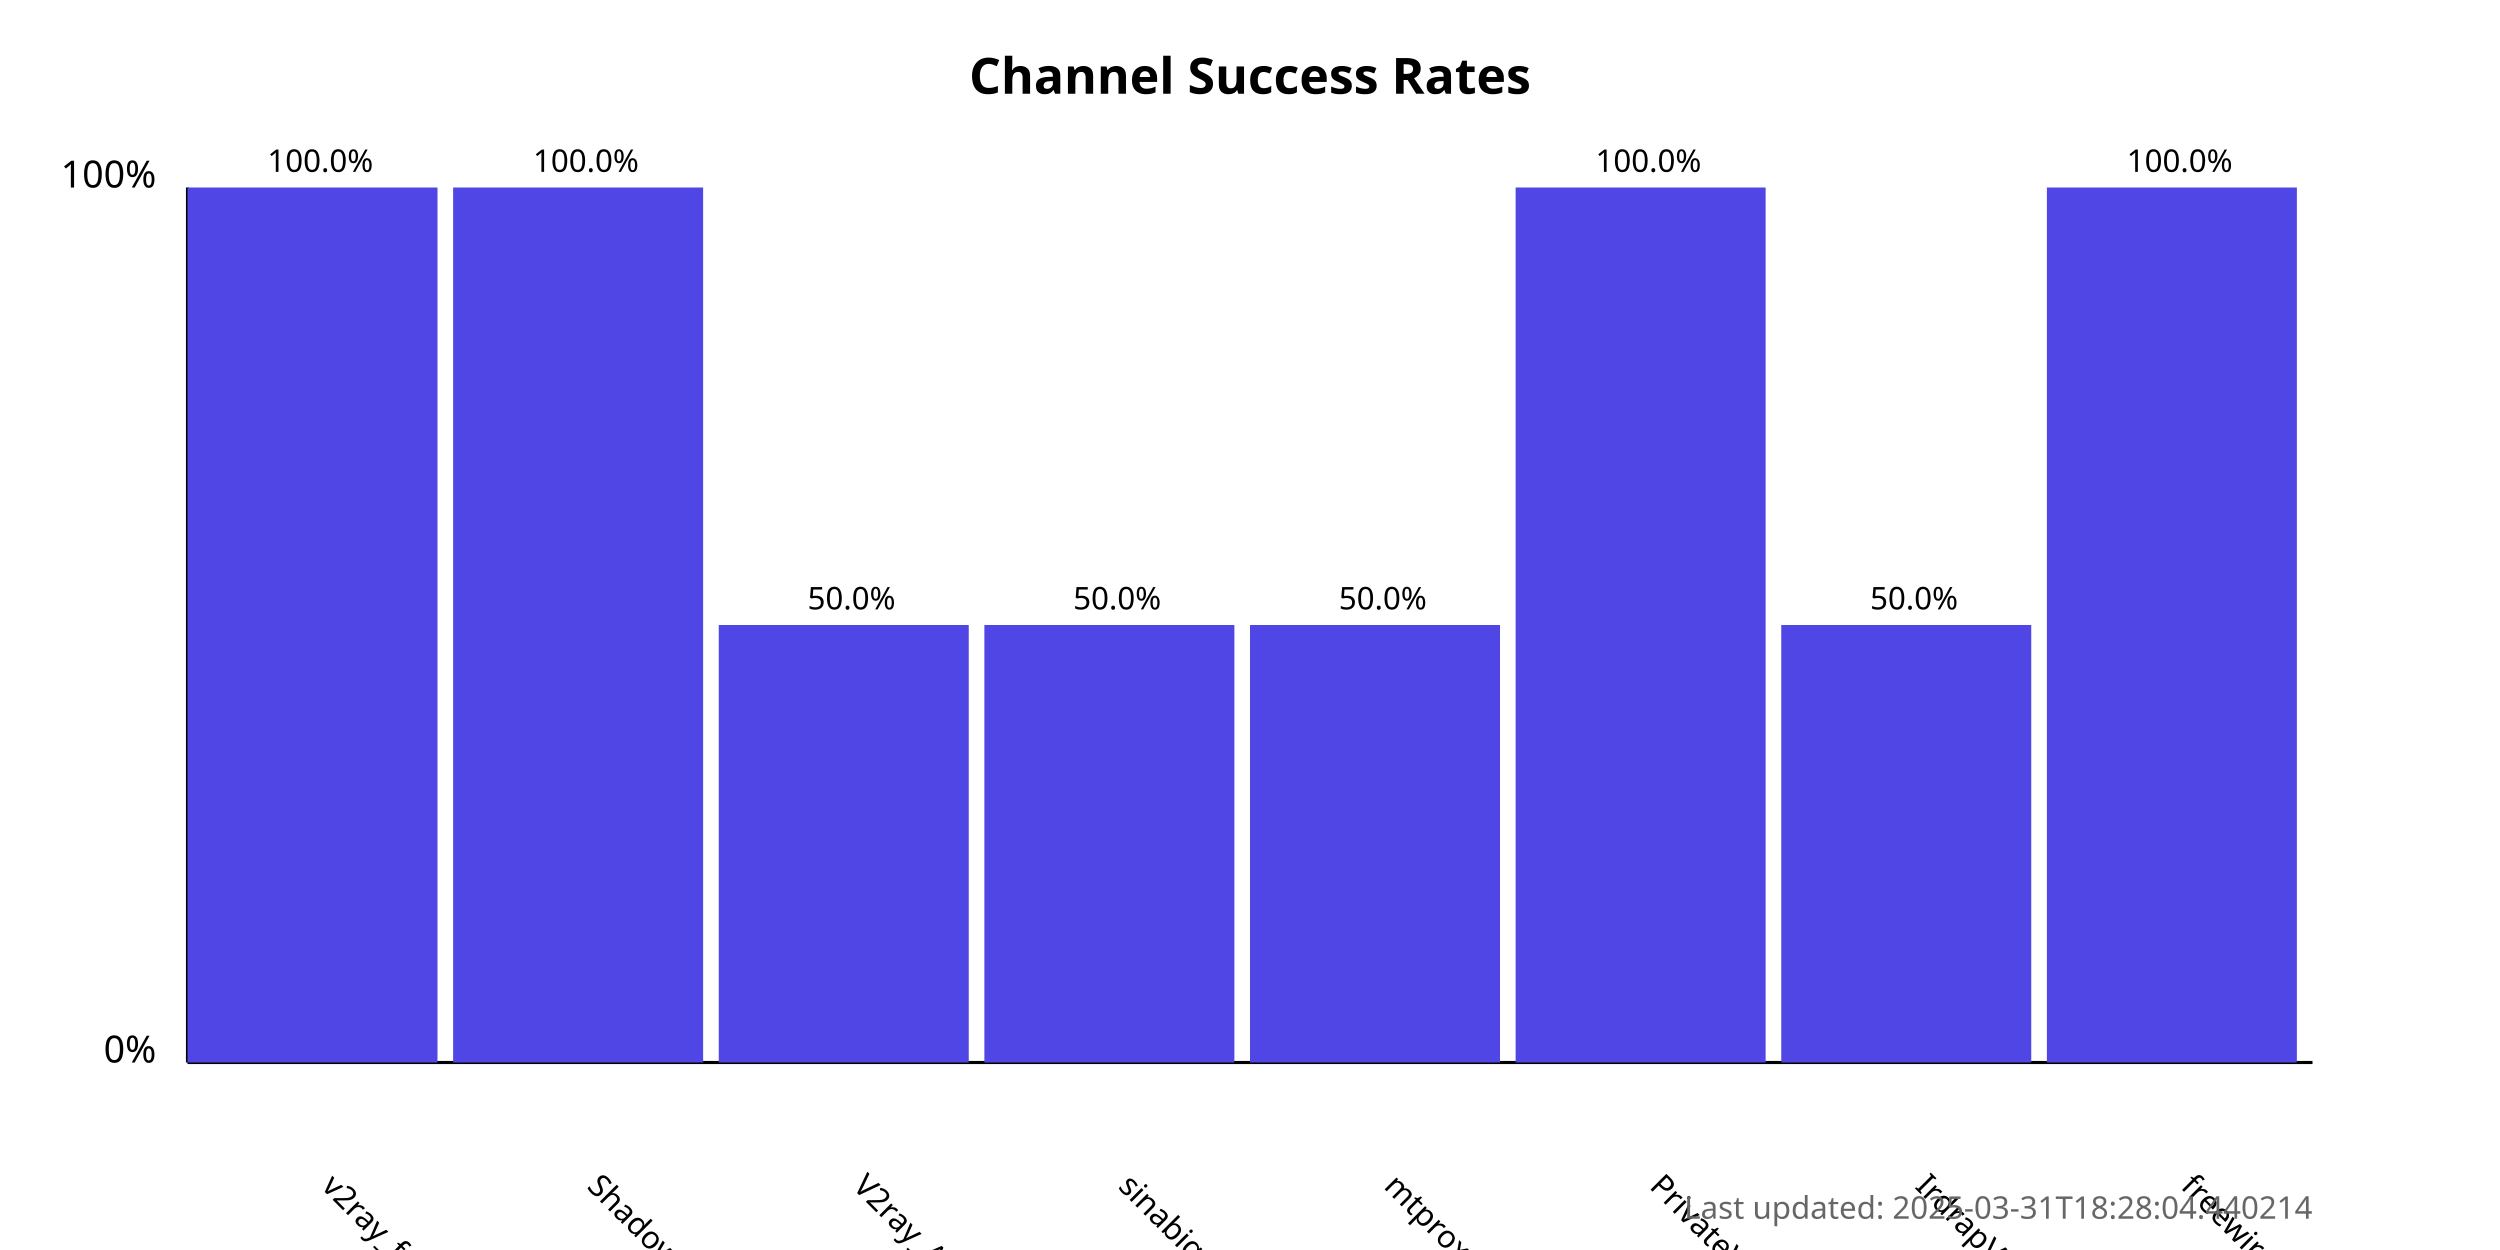
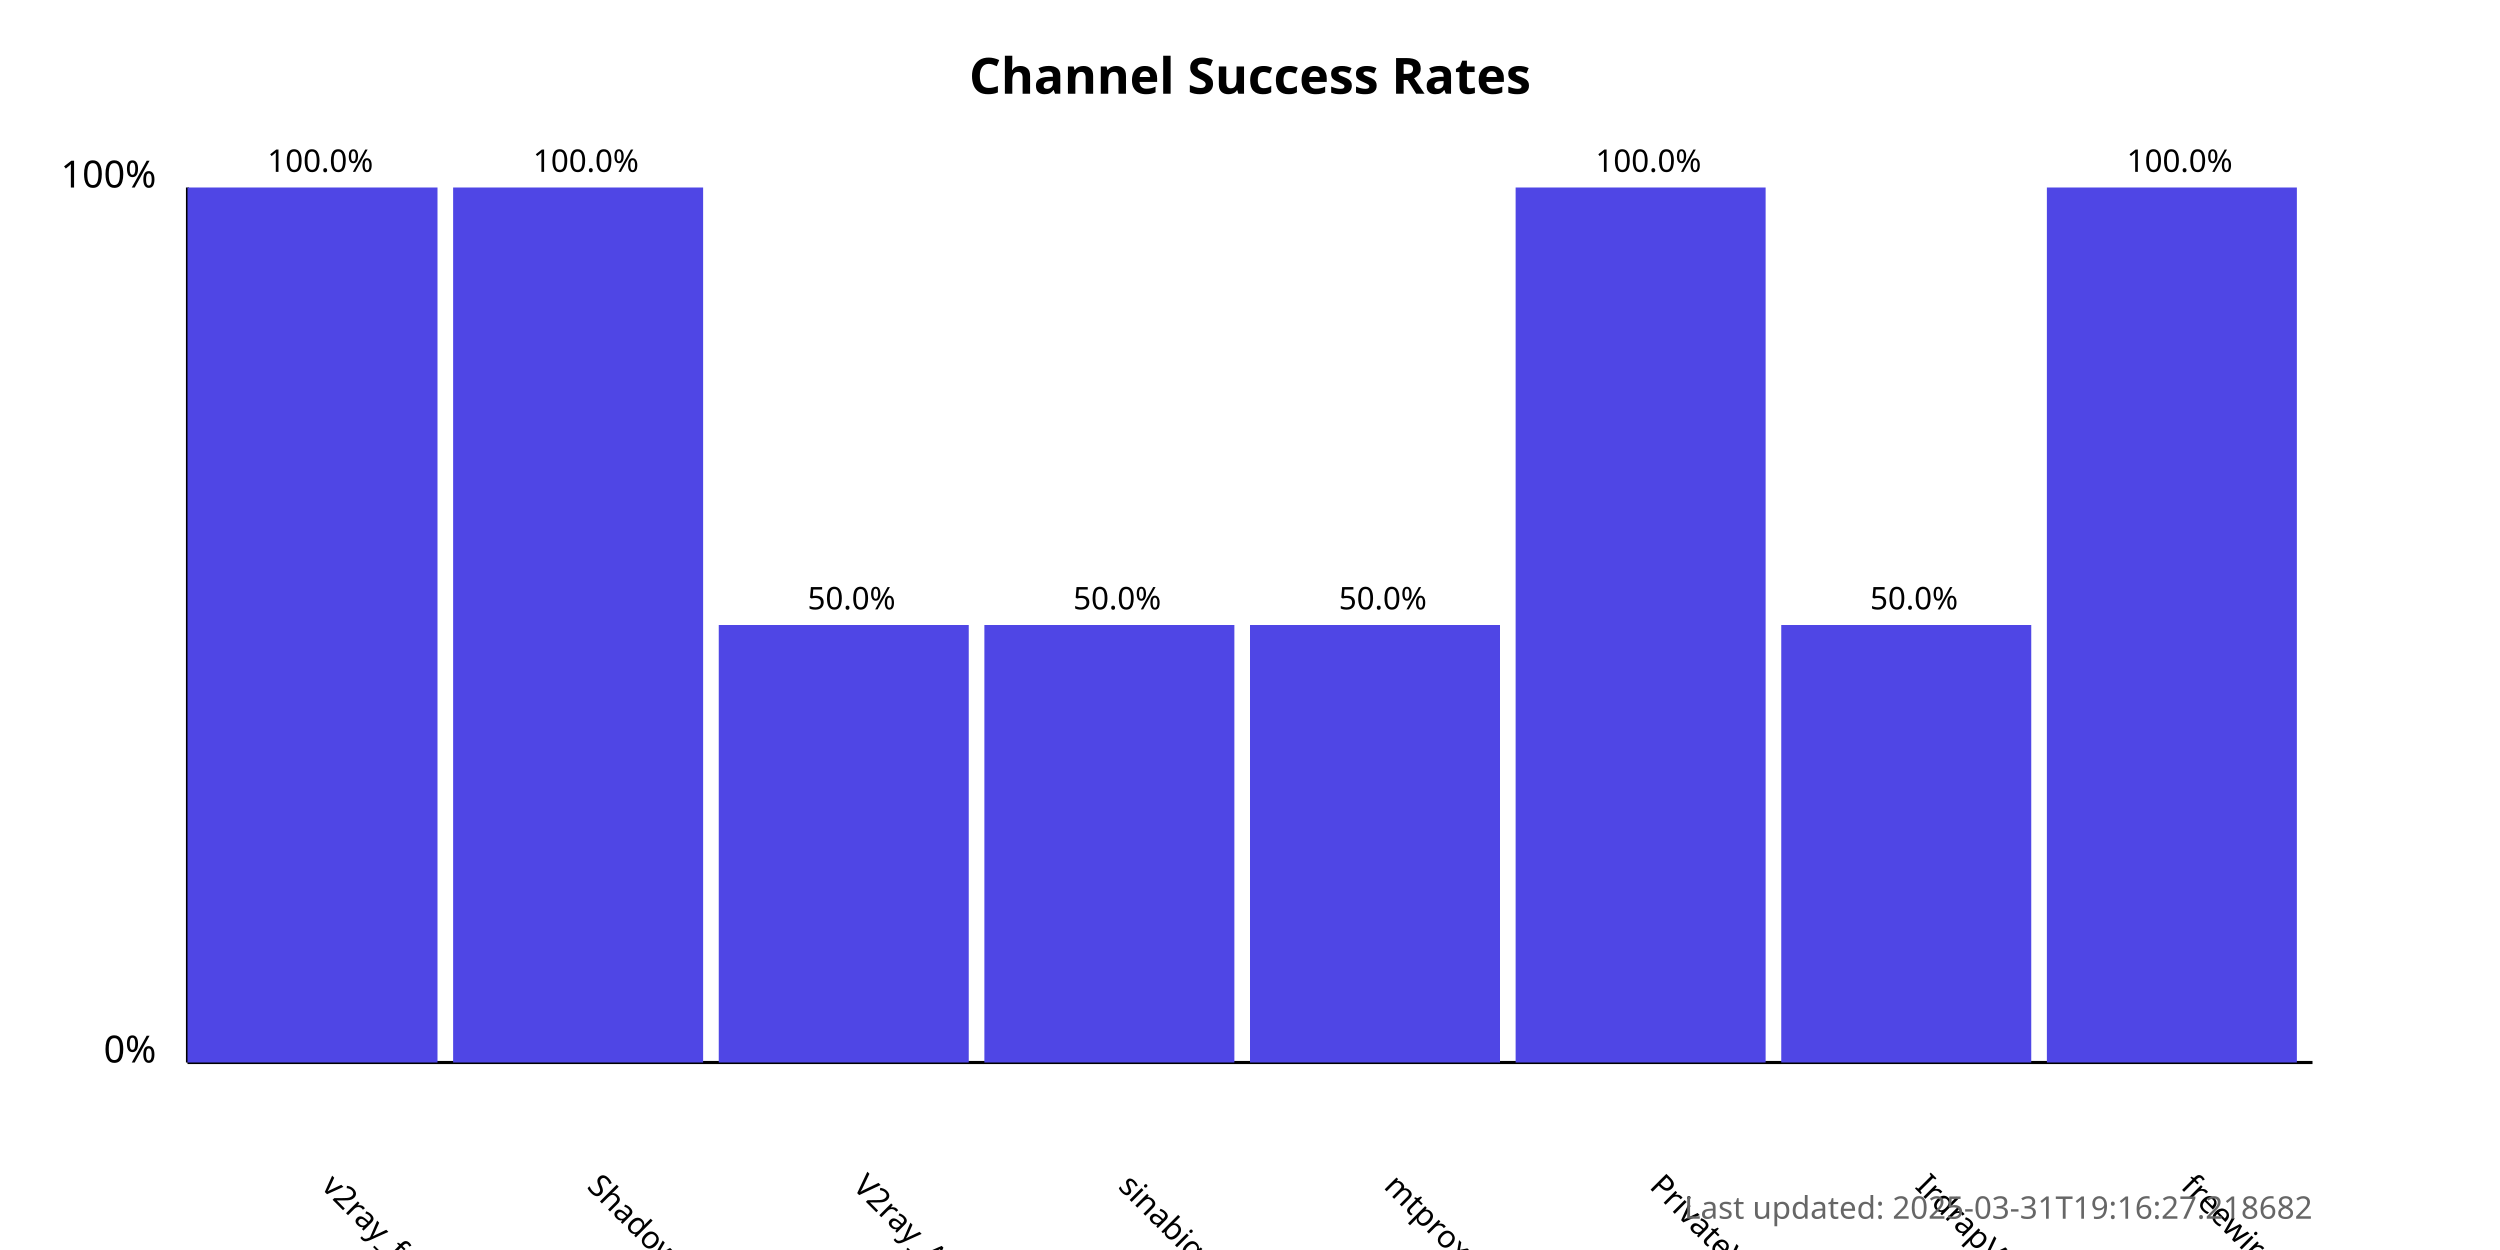
<svg xmlns="http://www.w3.org/2000/svg" width="800" height="400">
  <style>
            .chart-title { font: bold 16px sans-serif; }
            .axis-label { font: 12px sans-serif; }
            .tick-label { font: 10px sans-serif; }
            .bar { fill: #4f46e5; }
            .bar:hover { fill: #6366f1; }
            .timestamp { font: 10px sans-serif; fill: #666; }
        </style>
  <text x="400.0" y="30" text-anchor="middle" class="chart-title">
            Channel Success Rates
        </text>
  <line x1="60" y1="340" x2="60" y2="60" stroke="black" stroke-width="1" />
  <line x1="60" y1="340" x2="740" y2="340" stroke="black" stroke-width="1" />
  <text x="50" y="340" text-anchor="end" class="axis-label">0%</text>
  <text x="50" y="60" text-anchor="end" class="axis-label">100%</text>
  <g>
    <rect x="60" y="60.0" width="80.0" height="280.0" class="bar" />
    <text x="102.5" y="380" transform="rotate(45, 102.5, 380)" text-anchor="start" class="tick-label">
                v2ray_free_conf
            </text>
    <text x="102.5" y="55.0" text-anchor="middle" class="tick-label">
                100.0%
            </text>
  </g>
  <g>
    <rect x="145.0" y="60.0" width="80.0" height="280.0" class="bar" />
    <text x="187.5" y="380" transform="rotate(45, 187.5, 380)" text-anchor="start" class="tick-label">
                ShadowProxy66
            </text>
    <text x="187.5" y="55.0" text-anchor="middle" class="tick-label">
                100.0%
            </text>
  </g>
  <g>
    <rect x="230.0" y="200.0" width="80.0" height="140.0" class="bar" />
    <text x="272.5" y="380" transform="rotate(45, 272.5, 380)" text-anchor="start" class="tick-label">
                V2ray_Alpha
            </text>
    <text x="272.5" y="195.0" text-anchor="middle" class="tick-label">
                50.0%
            </text>
  </g>
  <g>
    <rect x="315.0" y="200.0" width="80.0" height="140.0" class="bar" />
    <text x="357.5" y="380" transform="rotate(45, 357.5, 380)" text-anchor="start" class="tick-label">
                sinabigo
            </text>
    <text x="357.5" y="195.0" text-anchor="middle" class="tick-label">
                50.0%
            </text>
  </g>
  <g>
    <rect x="400.0" y="200.0" width="80.0" height="140.0" class="bar" />
    <text x="442.5" y="380" transform="rotate(45, 442.5, 380)" text-anchor="start" class="tick-label">
                mtproxy_lists
            </text>
    <text x="442.5" y="195.0" text-anchor="middle" class="tick-label">
                50.0%
            </text>
  </g>
  <g>
    <rect x="485.0" y="60.0" width="80.0" height="280.0" class="bar" />
    <text x="527.5" y="380" transform="rotate(45, 527.5, 380)" text-anchor="start" class="tick-label">
                PrivateVPNs
            </text>
    <text x="527.5" y="55.0" text-anchor="middle" class="tick-label">
                100.0%
            </text>
  </g>
  <g>
    <rect x="570.0" y="200.0" width="80.0" height="140.0" class="bar" />
    <text x="612.5" y="380" transform="rotate(45, 612.5, 380)" text-anchor="start" class="tick-label">
                IrdrapVPNnews
            </text>
    <text x="612.5" y="195.0" text-anchor="middle" class="tick-label">
                50.0%
            </text>
  </g>
  <g>
    <rect x="655.0" y="60.0" width="80.0" height="280.0" class="bar" />
    <text x="697.5" y="380" transform="rotate(45, 697.5, 380)" text-anchor="start" class="tick-label">
                freewireguard
            </text>
    <text x="697.5" y="55.0" text-anchor="middle" class="tick-label">
                100.0%
            </text>
  </g>
  <text x="740" y="390" text-anchor="end" class="timestamp">
-             Last updated: 2025-03-31T18:28:04.440214
+             Last updated: 2025-03-31T19:16:27.218682
        </text>
</svg>
